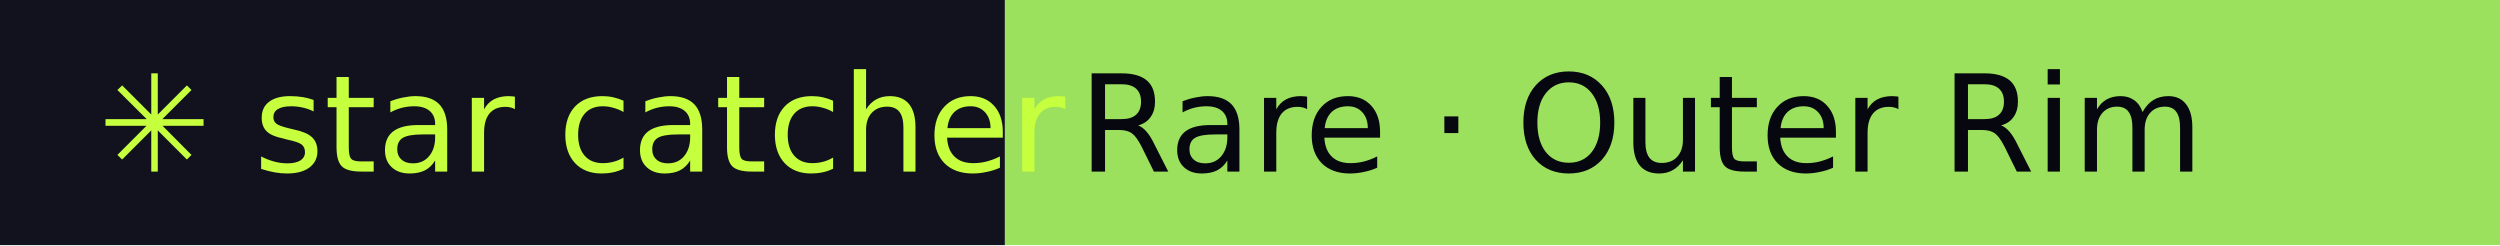
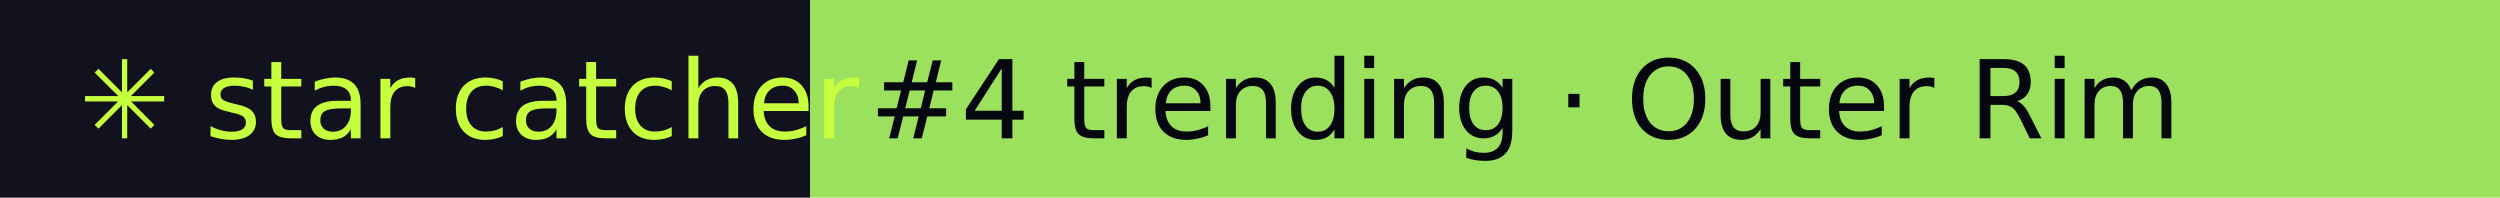
- <svg xmlns="http://www.w3.org/2000/svg" width="204" height="20" role="img" aria-label="star catcher: Rare · Outer Rim">
+ <svg xmlns="http://www.w3.org/2000/svg" width="253" height="20" role="img" aria-label="star catcher: #4 trending · Outer Rim">
  <rect width="82" height="20" fill="#12121F" />
-   <rect x="82" width="122" height="20" fill="#9BE15D" />
+   <rect x="82" width="171" height="20" fill="#9BE15D" />
  <g font-family="Verdana,DejaVu Sans,sans-serif" font-size="11">
    <text x="8" y="14" fill="#C6FF3D">✳ star catcher</text>
-     <text x="88" y="14" fill="#07070F">Rare · Outer Rim</text>
+     <text x="88" y="14" fill="#07070F">#4 trending · Outer Rim</text>
  </g>
</svg>
